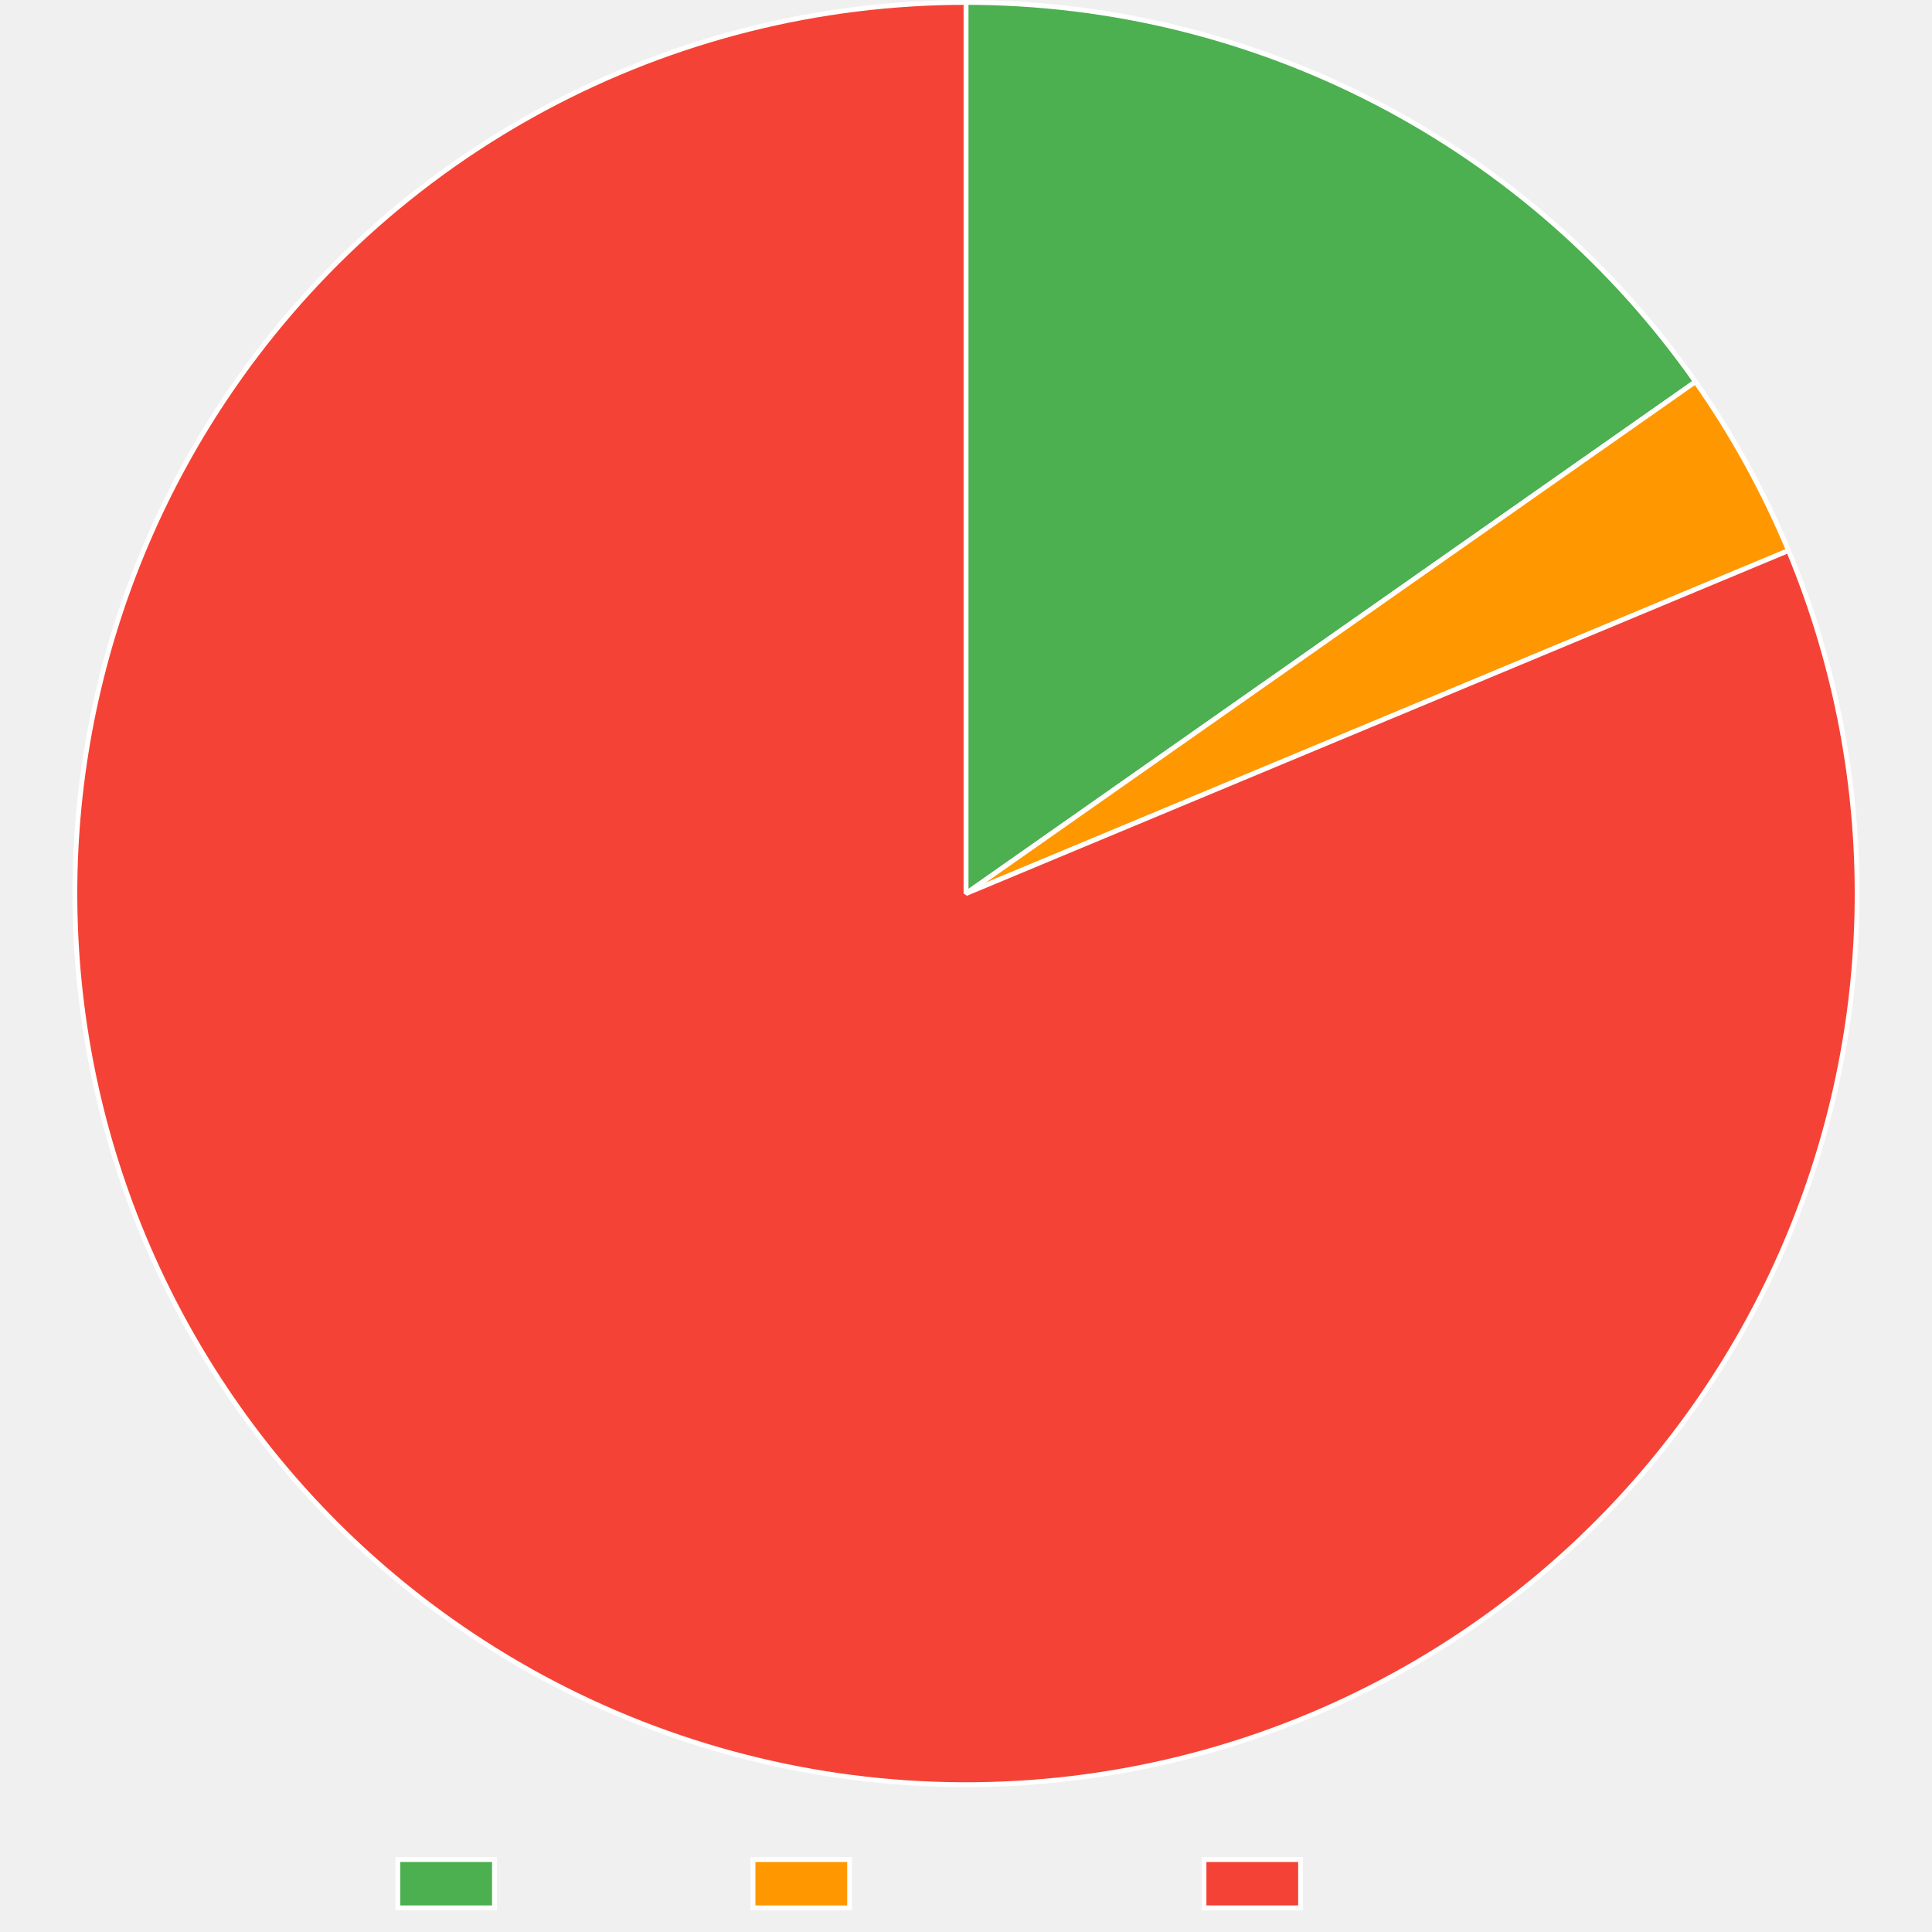
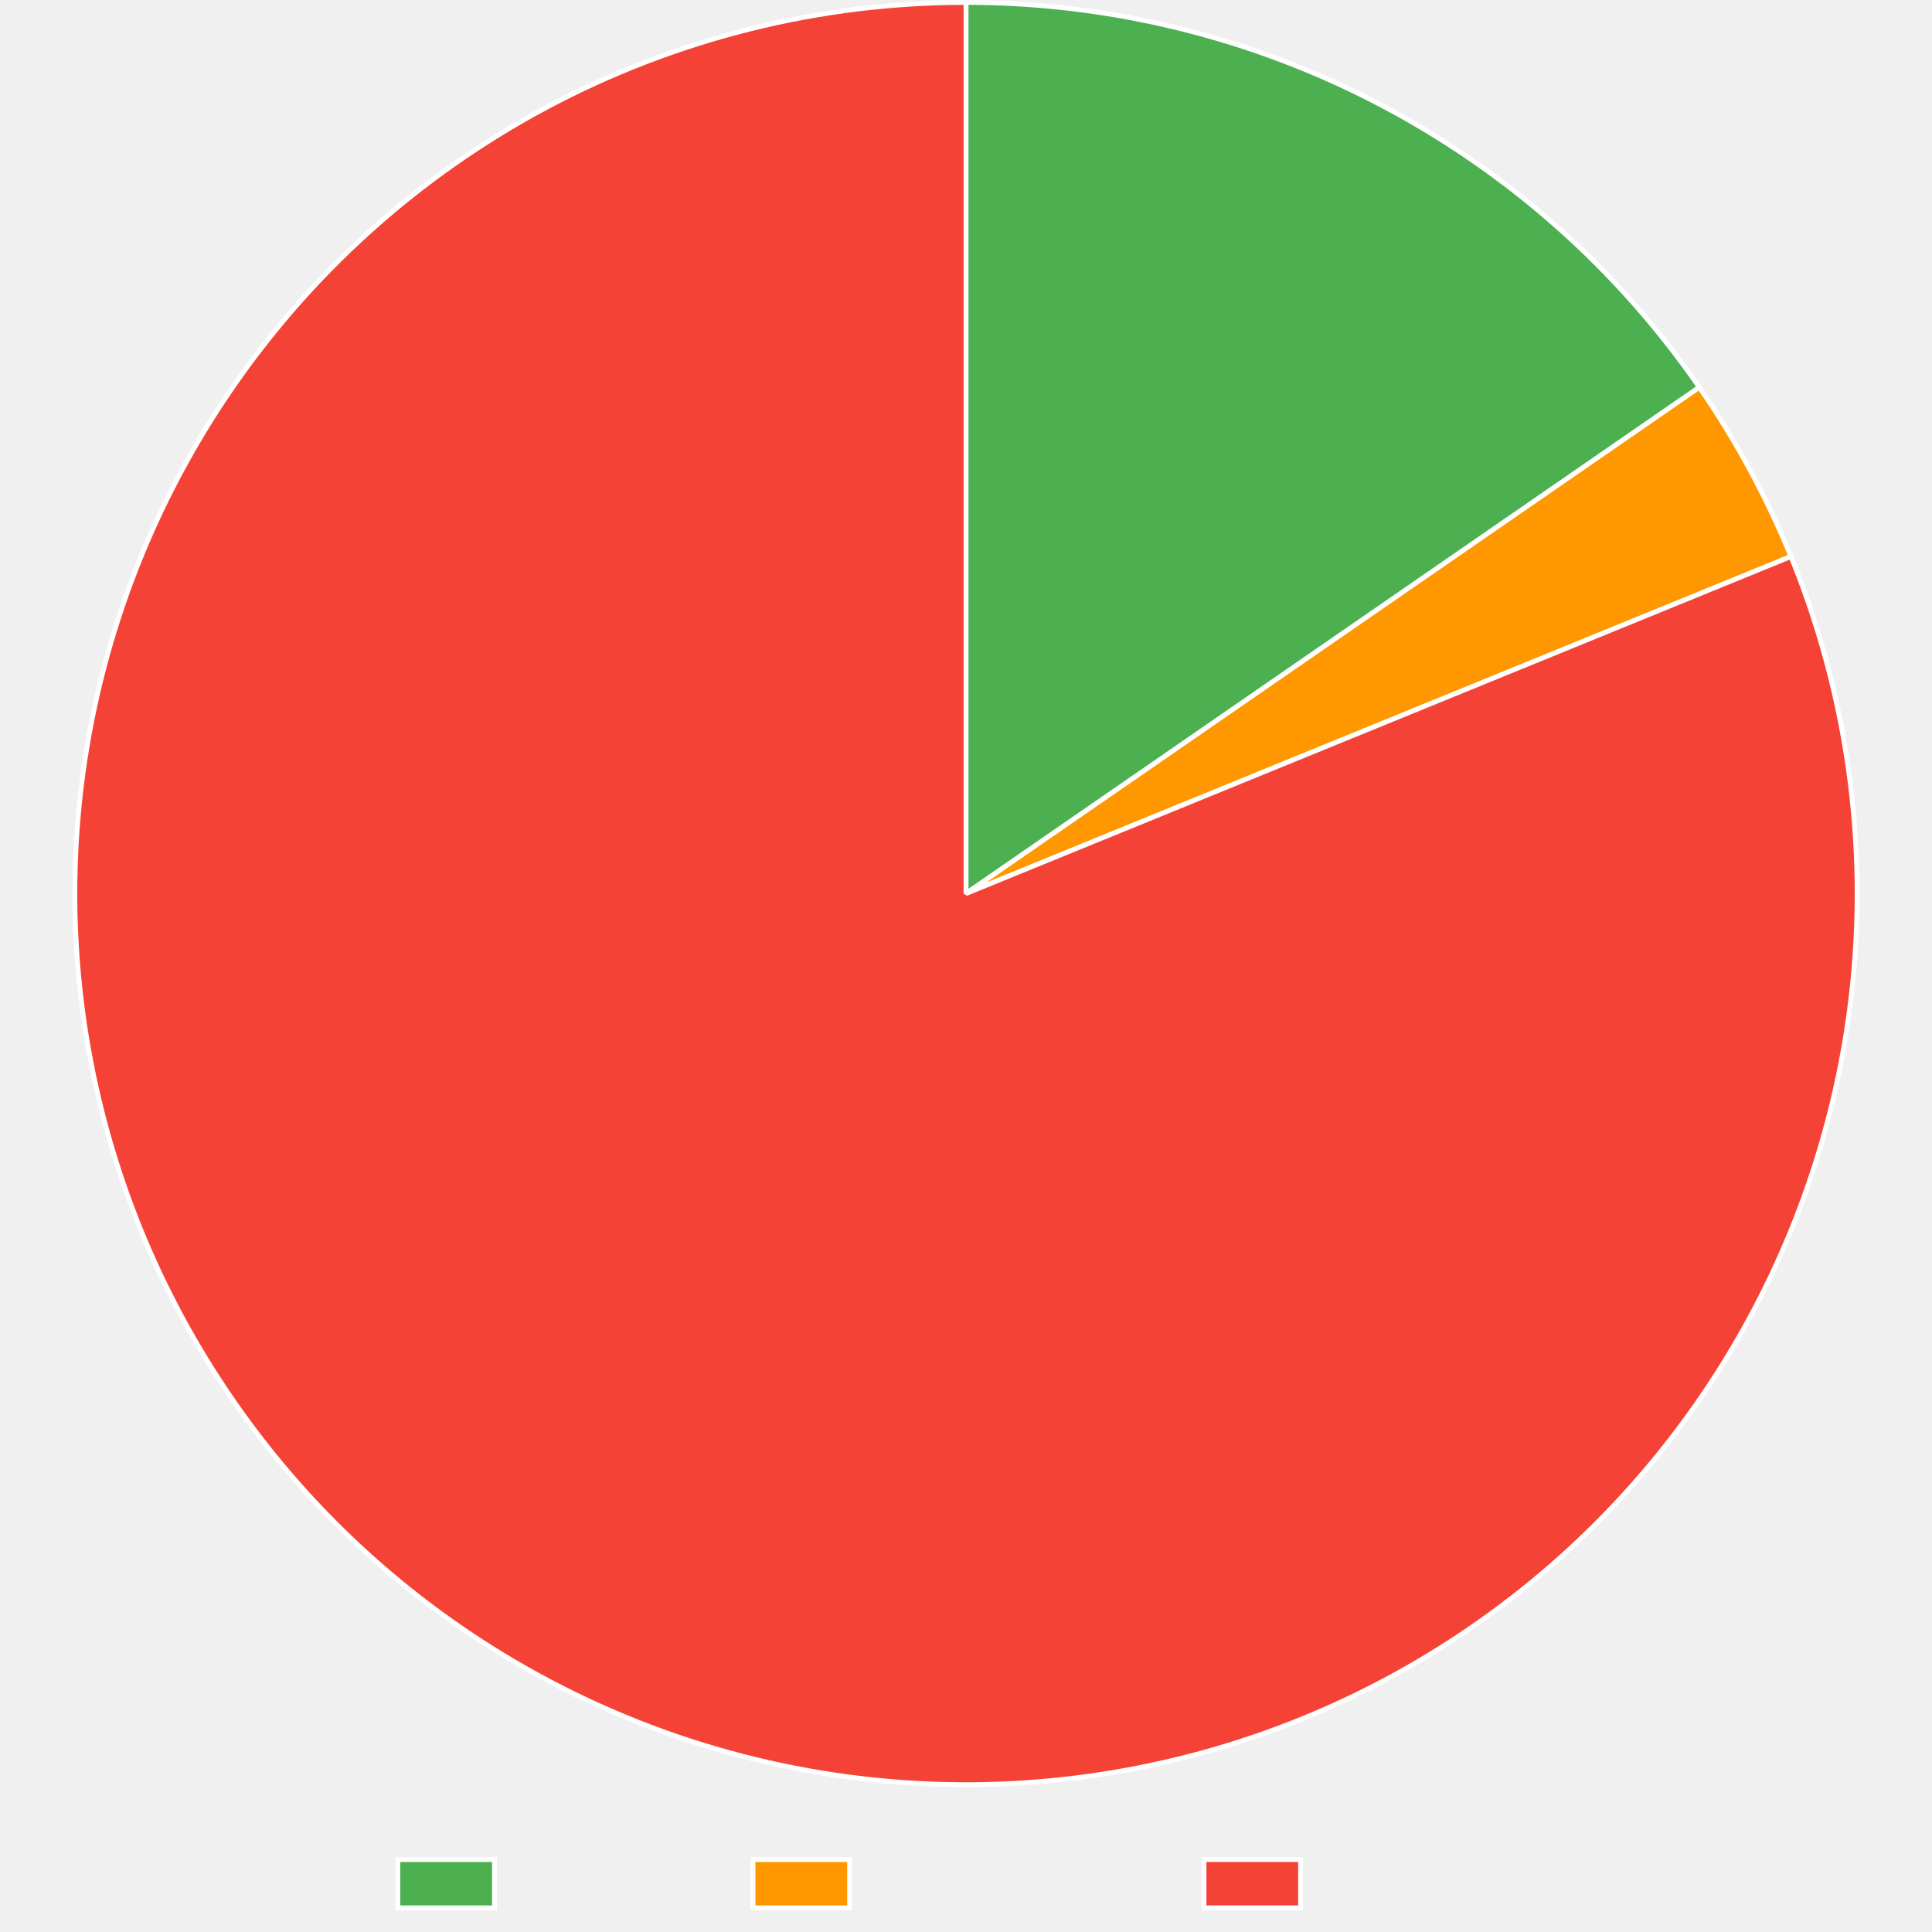
<svg xmlns="http://www.w3.org/2000/svg" width="800" height="800">
  <path fill="none" d="M0 0h800v800H0z" />
  <clipPath id="a">
    <path d="M0 740h800v60H0z" />
  </clipPath>
  <g clip-path="url(#a)">
    <path fill="#4caf50" d="M164.745 770h40v20h-40z" />
    <path fill="none" stroke="#fff" stroke-miterlimit="10" stroke-width="2" d="M164.745 770h40v20h-40z" />
    <text x="214.745, 226.22, 232.88, 244.003, 254.003, 259.559, 270.683," y="786.5," fill="#666" font-family="Liberation Sans" font-size="20">Trusted</text>
    <path fill="#ff9800" d="M311.805 770h40v20h-40z" />
    <path fill="none" stroke="#fff" stroke-miterlimit="10" stroke-width="2" d="M311.805 770h40v20h-40z" />
    <text x="361.805, 375.145, 381.805, 392.928, 402.928, 414.051, 425.174, 436.297, 447.42, 457.42," y="786.5," fill="#666" font-family="Liberation Sans" font-size="20">Provenance</text>
    <path fill="#f44336" d="M498.545 770h40v20h-40z" />
    <path fill="none" stroke="#fff" stroke-miterlimit="10" stroke-width="2" d="M498.545 770h40v20h-40z" />
    <text x="548.545, 562.988, 574.111, 579.668, 586.328, 597.451, 607.451, 613.008, 624.131," y="786.5," fill="#666" font-family="Liberation Sans" font-size="20">Untrusted</text>
  </g>
-   <path fill="#4caf50" d="M400 1q5.53 0 11.057.166 5.527.165 11.046.497 5.52.33 11.027.827 5.508.497 10.997 1.158 5.49.661 10.958 1.487 5.468.825 10.908 1.814t10.849 2.14 10.78 2.465 10.7 2.787 10.613 3.105q5.284 1.633 10.515 3.423t10.408 3.736 10.291 4.046 10.165 4.353q5.05 2.252 10.03 4.655t9.887 4.954 9.733 5.247 9.572 5.538 9.401 5.82q4.658 2.982 9.223 6.101 4.566 3.12 9.036 6.375t8.841 6.642q4.37 3.387 8.638 6.903 4.267 3.517 8.427 7.16t8.21 7.409 7.982 7.652 7.75 7.887q3.817 4.002 7.511 8.116t7.264 8.337 7.01 8.552q3.442 4.328 6.752 8.757 3.31 4.43 6.486 8.956L400 370z" />
-   <path fill="none" stroke="#fff" stroke-linejoin="bevel" stroke-width="2" d="M400 1q5.53 0 11.057.166 5.527.165 11.046.497 5.52.33 11.027.827 5.508.497 10.997 1.158 5.49.661 10.958 1.487 5.468.825 10.908 1.814t10.849 2.14 10.78 2.465 10.7 2.787 10.613 3.105q5.284 1.633 10.515 3.423t10.408 3.736 10.291 4.046 10.165 4.353q5.05 2.252 10.03 4.655t9.887 4.954 9.733 5.247 9.572 5.538 9.401 5.82q4.658 2.982 9.223 6.101 4.566 3.12 9.036 6.375t8.841 6.642q4.37 3.387 8.638 6.903 4.267 3.517 8.427 7.16t8.21 7.409 7.982 7.652 7.75 7.887q3.817 4.002 7.511 8.116t7.264 8.337 7.01 8.552q3.442 4.328 6.752 8.757 3.31 4.43 6.486 8.956L400 370z" />
-   <path fill="#ff9800" d="M702.067 158.065q11.497 16.386 21.153 33.918 9.656 17.533 17.36 36.008L400 370z" />
-   <path fill="none" stroke="#fff" stroke-linejoin="bevel" stroke-width="2" d="M702.067 158.065q11.497 16.386 21.153 33.918 9.656 17.533 17.36 36.008L400 370l302.067-211.935Z" />
-   <path fill="#f44336" d="M740.58 227.99q3.486 8.361 6.557 16.883t5.722 17.184 4.871 17.444 4.01 17.662T764.878 315t2.26 17.97 1.374 18.06.487 18.104-.402 18.107-1.29 18.066-2.175 17.98-3.054 17.852-3.927 17.68q-2.18 8.793-4.79 17.467-2.609 8.675-5.64 17.211-3.032 8.536-6.48 16.913-3.446 8.377-7.3 16.575t-8.105 16.197-8.89 15.779-9.654 15.324q-5.015 7.544-10.394 14.832t-11.109 14.304-11.798 13.742-12.457 13.147-13.088 12.519-13.686 11.862q-6.99 5.763-14.252 11.176-7.264 5.413-14.784 10.464-7.52 5.05-15.278 9.725t-15.738 8.964-16.158 8.181-16.54 7.378q-5.232 2.182-10.527 4.201-5.296 2.02-10.651 3.875-5.355 1.856-10.765 3.547-5.41 1.69-10.868 3.214-5.46 1.524-10.962 2.879-5.504 1.355-11.046 2.54t-11.118 2.201-11.18 1.858q-5.605.843-11.233 1.514-5.628.67-11.273 1.168-5.646.497-11.304.821t-11.324.474-11.334.126q-5.667-.025-11.331-.223t-11.32-.57-11.296-.918-11.263-1.264-11.22-1.61-11.164-1.953q-5.567-1.062-11.099-2.295t-11.023-2.635-10.937-2.972-10.84-3.307q-5.396-1.737-10.735-3.638-5.339-1.902-10.617-3.967-5.278-2.064-10.49-4.29t-10.354-4.61-10.208-4.927q-5.065-2.541-10.05-5.237t-9.886-5.544-9.71-5.844-9.527-6.14q-7.538-5.024-14.82-10.412-7.282-5.387-14.291-11.126t-13.728-11.814q-6.72-6.075-13.132-12.473-6.413-6.397-12.504-13.102t-11.846-13.7q-5.755-6.996-11.16-14.265-5.404-7.27-10.446-14.796t-9.707-15.29-8.946-15.748-8.162-16.168-7.359-16.549-6.538-16.89-5.701-17.19q-2.64-8.666-4.851-17.45-2.211-8.785-3.99-17.667-1.777-8.882-3.116-17.841t-2.238-17.973q-.899-9.014-1.354-18.06-.455-9.048-.466-18.106-.01-9.059.423-18.107.434-9.048 1.312-18.064.877-9.015 2.196-17.977 1.318-8.962 3.075-17.849 1.757-8.886 3.948-17.676t4.81-17.46q2.619-8.672 5.66-17.205t6.499-16.905 7.32-16.566q3.863-8.194 8.124-16.188t8.909-15.769 9.671-15.312q3.144-4.716 6.43-9.334 3.287-4.617 6.714-9.131 3.426-4.515 6.99-8.922 3.564-4.406 7.262-8.702 3.697-4.295 7.525-8.475t7.782-8.24 8.031-7.997 8.273-7.747 8.507-7.489 8.734-7.224 8.95-6.953 9.16-6.674q4.632-3.267 9.361-6.39t9.553-6.1 9.736-5.802 9.909-5.502 10.073-5.194q5.077-2.52 10.228-4.883 5.152-2.363 10.374-4.566 5.221-2.204 10.508-4.246t10.634-3.92q5.348-1.88 10.75-3.593t10.855-3.26q5.452-1.547 10.95-2.926t11.034-2.588 11.108-2.248 11.173-1.906 11.226-1.561 11.268-1.216 11.3-.87 11.322-.522T400 1v369z" />
-   <path fill="none" stroke="#fff" stroke-linejoin="bevel" stroke-width="2" d="M740.58 227.99q3.486 8.361 6.557 16.883t5.722 17.184 4.871 17.444 4.01 17.662T764.878 315t2.26 17.97 1.374 18.06.487 18.104-.402 18.107-1.29 18.066-2.175 17.98-3.054 17.852-3.927 17.68q-2.18 8.793-4.79 17.467-2.609 8.675-5.64 17.211-3.032 8.536-6.48 16.913-3.446 8.377-7.3 16.575t-8.105 16.197-8.89 15.779-9.654 15.324q-5.015 7.544-10.394 14.832t-11.109 14.304-11.798 13.742-12.457 13.147-13.088 12.519-13.686 11.862q-6.99 5.763-14.252 11.176-7.264 5.413-14.784 10.464-7.52 5.05-15.278 9.725t-15.738 8.964-16.158 8.181-16.54 7.378q-5.232 2.182-10.527 4.201-5.296 2.02-10.651 3.875-5.355 1.856-10.765 3.547-5.41 1.69-10.868 3.214-5.46 1.524-10.962 2.879-5.504 1.355-11.046 2.54t-11.118 2.201-11.18 1.858q-5.605.843-11.233 1.514-5.628.67-11.273 1.168-5.646.497-11.304.821t-11.324.474-11.334.126q-5.667-.025-11.331-.223t-11.32-.57-11.296-.918-11.263-1.264-11.22-1.61-11.164-1.953q-5.567-1.062-11.099-2.295t-11.023-2.635-10.937-2.972-10.84-3.307q-5.396-1.737-10.735-3.638-5.339-1.902-10.617-3.967-5.278-2.064-10.49-4.29t-10.354-4.61-10.208-4.927q-5.065-2.541-10.05-5.237t-9.886-5.544-9.71-5.844-9.527-6.14q-7.538-5.024-14.82-10.412-7.282-5.387-14.291-11.126t-13.728-11.814q-6.72-6.075-13.132-12.473-6.413-6.397-12.504-13.102t-11.846-13.7q-5.755-6.996-11.16-14.265-5.404-7.27-10.446-14.796t-9.707-15.29-8.946-15.748-8.162-16.168-7.359-16.549-6.538-16.89-5.701-17.19q-2.64-8.666-4.851-17.45-2.211-8.785-3.99-17.667-1.777-8.882-3.116-17.841t-2.238-17.973q-.899-9.014-1.354-18.06-.455-9.048-.466-18.106-.01-9.059.423-18.107.434-9.048 1.312-18.064.877-9.015 2.196-17.977 1.318-8.962 3.075-17.849 1.757-8.886 3.948-17.676t4.81-17.46q2.619-8.672 5.66-17.205t6.499-16.905 7.32-16.566q3.863-8.194 8.124-16.188t8.909-15.769 9.671-15.312q3.144-4.716 6.43-9.334 3.287-4.617 6.714-9.131 3.426-4.515 6.99-8.922 3.564-4.406 7.262-8.702 3.697-4.295 7.525-8.475t7.782-8.24 8.031-7.997 8.273-7.747 8.507-7.489 8.734-7.224 8.95-6.953 9.16-6.674q4.632-3.267 9.361-6.39t9.553-6.1 9.736-5.802 9.909-5.502 10.073-5.194q5.077-2.52 10.228-4.883 5.152-2.363 10.374-4.566 5.221-2.204 10.508-4.246t10.634-3.92q5.348-1.88 10.75-3.593t10.855-3.26q5.452-1.547 10.95-2.926t11.034-2.588 11.108-2.248 11.173-1.906 11.226-1.561 11.268-1.216 11.3-.87 11.322-.522T400 1v369l340.58-142.01Z" />
+   <path fill="#4caf50" d="M400 1q5.573 0 11.144.168 5.571.169 11.134.505 5.563.337 11.114.841 5.55.504 11.083 1.176t11.043 1.51 10.992 1.843 10.931 2.175q5.45 1.17 10.86 2.503 5.412 1.334 10.78 2.83 5.37 1.497 10.69 3.155 5.321 1.658 10.59 3.476t10.48 3.794 10.36 4.109 10.232 4.42 10.093 4.727 9.946 5.03 9.79 5.327 9.624 5.62 9.45 5.91 9.268 6.192q4.586 3.165 9.076 6.468 4.489 3.303 8.876 6.74 4.388 3.437 8.67 7.005 4.281 3.568 8.453 7.264 4.172 3.695 8.23 7.515t8 7.76q3.94 3.942 7.761 8 3.82 4.058 7.517 8.23 3.696 4.17 7.264 8.452 3.568 4.281 7.006 8.668 3.437 4.387 6.74 8.876t6.47 9.076L400 370z" />
+   <path fill="none" stroke="#fff" stroke-linejoin="bevel" stroke-width="2" d="M400 1q5.573 0 11.144.168 5.571.169 11.134.505 5.563.337 11.114.841 5.55.504 11.083 1.176t11.043 1.51 10.992 1.843 10.931 2.175q5.45 1.17 10.86 2.503 5.412 1.334 10.78 2.83 5.37 1.497 10.69 3.155 5.321 1.658 10.59 3.476t10.48 3.794 10.36 4.109 10.232 4.42 10.093 4.727 9.946 5.03 9.79 5.327 9.624 5.62 9.45 5.91 9.268 6.192q4.586 3.165 9.076 6.468 4.489 3.303 8.876 6.74 4.388 3.437 8.67 7.005 4.281 3.568 8.453 7.264 4.172 3.695 8.23 7.515t8 7.76q3.94 3.942 7.761 8 3.82 4.058 7.517 8.23 3.696 4.17 7.264 8.452 3.568 4.281 7.006 8.668 3.437 4.387 6.74 8.876t6.47 9.076L400 370z" />
+   <path fill="#ff9800" d="M703.668 160.365q11.349 16.44 20.857 34.009t17.064 36.062L400 370z" />
+   <path fill="none" stroke="#fff" stroke-linejoin="bevel" stroke-width="2" d="M703.668 160.365q11.349 16.44 20.857 34.009t17.064 36.062L400 370l303.667-209.636Z" />
+   <path fill="#f44336" d="M741.589 230.436q3.426 8.385 6.436 16.929t5.599 17.225 4.746 17.478 3.883 17.69 3.01 17.86q1.286 8.966 2.13 17.985.845 9.02 1.246 18.069.4 9.05.357 18.108t-.532 18.104-1.42 18.055-2.303 17.965q-1.373 8.953-3.183 17.83-1.81 8.875-4.053 17.651-2.244 8.776-4.915 17.432t-5.764 17.17-6.6 16.866-7.419 16.522q-3.912 8.17-8.22 16.138-4.31 7.968-9.004 15.715-4.694 7.748-9.763 15.255t-10.5 14.757-11.212 14.224q-5.78 6.975-11.896 13.657-6.115 6.683-12.551 13.057t-13.177 12.425q-6.742 6.05-13.771 11.764-7.03 5.712-14.332 11.073t-14.858 10.358-15.348 9.615-15.801 8.851q-8.01 4.232-16.217 8.065-8.207 3.834-16.593 7.26-5.227 2.135-10.518 4.11-5.29 1.975-10.638 3.787-5.349 1.812-10.75 3.46t-10.85 3.129-10.941 2.795-11.022 2.46-11.091 2.12-11.152 1.781-11.2 1.439-11.24 1.095q-5.627.462-11.267.75-5.64.29-11.285.407t-11.293.06q-5.646-.057-11.288-.286t-11.275-.63-11.25-.976-11.216-1.32q-5.597-.745-11.17-1.661-5.571-.917-11.113-2.003t-11.047-2.342q-5.506-1.256-10.97-2.679t-10.883-3.013-10.786-3.345-10.678-3.674-10.561-3.998-10.434-4.32-10.296-4.637-10.15-4.95-9.994-5.258-9.828-5.561-9.653-5.86-9.47-6.152q-7.52-5.05-14.782-10.464t-14.251-11.178-13.686-11.862-13.087-12.52-12.457-13.148q-6.067-6.726-11.797-13.743-5.73-7.016-11.108-14.304-5.378-7.29-10.393-14.833-5.014-7.544-9.652-15.325-4.639-7.78-8.89-15.78-4.25-8-8.104-16.197-3.853-8.198-7.3-16.575-3.445-8.378-6.477-16.914-3.03-8.536-5.64-17.21-2.608-8.676-4.788-17.468t-3.925-17.68-3.054-17.853q-1.307-8.963-2.173-17.98t-1.29-18.066-.4-18.107.488-18.105 1.376-18.059q.91-9.012 2.26-17.97 1.351-8.957 3.14-17.837t4.01-17.662 4.873-17.443 5.723-17.184 6.559-16.882 7.38-16.54 8.181-16.158 8.966-15.737 9.726-15.278q3.149-4.687 6.44-9.276 3.29-4.59 6.72-9.076 3.428-4.486 6.994-8.865t7.262-8.648q3.698-4.268 7.524-8.42 3.826-4.154 7.778-8.188t8.025-7.945q4.073-3.911 8.264-7.696t8.495-7.439 8.72-7.176 8.935-6.906 9.142-6.629 9.34-6.346q4.72-3.102 9.53-6.057 4.812-2.956 9.712-5.763t9.883-5.463 10.046-5.159 10.199-4.848 10.342-4.534 10.476-4.215 10.6-3.893 10.715-3.567q5.384-1.701 10.818-3.237 5.435-1.536 10.913-2.905t10.996-2.569 11.07-2.231q5.552-1.032 11.133-1.892 5.581-.861 11.186-1.55t11.228-1.208 11.26-.863q5.635-.345 11.28-.518T400 1v369z" />
+   <path fill="none" stroke="#fff" stroke-linejoin="bevel" stroke-width="2" d="M741.589 230.436q3.426 8.385 6.436 16.929t5.599 17.225 4.746 17.478 3.883 17.69 3.01 17.86q1.286 8.966 2.13 17.985.845 9.02 1.246 18.069.4 9.05.357 18.108t-.532 18.104-1.42 18.055-2.303 17.965q-1.373 8.953-3.183 17.83-1.81 8.875-4.053 17.651-2.244 8.776-4.915 17.432t-5.764 17.17-6.6 16.866-7.419 16.522q-3.912 8.17-8.22 16.138-4.31 7.968-9.004 15.715-4.694 7.748-9.763 15.255t-10.5 14.757-11.212 14.224q-5.78 6.975-11.896 13.657-6.115 6.683-12.551 13.057t-13.177 12.425q-6.742 6.05-13.771 11.764-7.03 5.712-14.332 11.073t-14.858 10.358-15.348 9.615-15.801 8.851q-8.01 4.232-16.217 8.065-8.207 3.834-16.593 7.26-5.227 2.135-10.518 4.11-5.29 1.975-10.638 3.787-5.349 1.812-10.75 3.46t-10.85 3.129-10.941 2.795-11.022 2.46-11.091 2.12-11.152 1.781-11.2 1.439-11.24 1.095q-5.627.462-11.267.75-5.64.29-11.285.407t-11.293.06q-5.646-.057-11.288-.286t-11.275-.63-11.25-.976-11.216-1.32q-5.597-.745-11.17-1.661-5.571-.917-11.113-2.003t-11.047-2.342q-5.506-1.256-10.97-2.679t-10.883-3.013-10.786-3.345-10.678-3.674-10.561-3.998-10.434-4.32-10.296-4.637-10.15-4.95-9.994-5.258-9.828-5.561-9.653-5.86-9.47-6.152q-7.52-5.05-14.782-10.464t-14.251-11.178-13.686-11.862-13.087-12.52-12.457-13.148q-6.067-6.726-11.797-13.743-5.73-7.016-11.108-14.304-5.378-7.29-10.393-14.833-5.014-7.544-9.652-15.325-4.639-7.78-8.89-15.78-4.25-8-8.104-16.197-3.853-8.198-7.3-16.575-3.445-8.378-6.477-16.914-3.03-8.536-5.64-17.21-2.608-8.676-4.788-17.468t-3.925-17.68-3.054-17.853q-1.307-8.963-2.173-17.98t-1.29-18.066-.4-18.107.488-18.105 1.376-18.059q.91-9.012 2.26-17.97 1.351-8.957 3.14-17.837t4.01-17.662 4.873-17.443 5.723-17.184 6.559-16.882 7.38-16.54 8.181-16.158 8.966-15.737 9.726-15.278q3.149-4.687 6.44-9.276 3.29-4.59 6.72-9.076 3.428-4.486 6.994-8.865t7.262-8.648q3.698-4.268 7.524-8.42 3.826-4.154 7.778-8.188t8.025-7.945q4.073-3.911 8.264-7.696t8.495-7.439 8.72-7.176 8.935-6.906 9.142-6.629 9.34-6.346q4.72-3.102 9.53-6.057 4.812-2.956 9.712-5.763t9.883-5.463 10.046-5.159 10.199-4.848 10.342-4.534 10.476-4.215 10.6-3.893 10.715-3.567q5.384-1.701 10.818-3.237 5.435-1.536 10.913-2.905t10.996-2.569 11.07-2.231q5.552-1.032 11.133-1.892 5.581-.861 11.186-1.55t11.228-1.208 11.26-.863q5.635-.345 11.28-.518T400 1v369l341.589-139.564Z" />
</svg>
